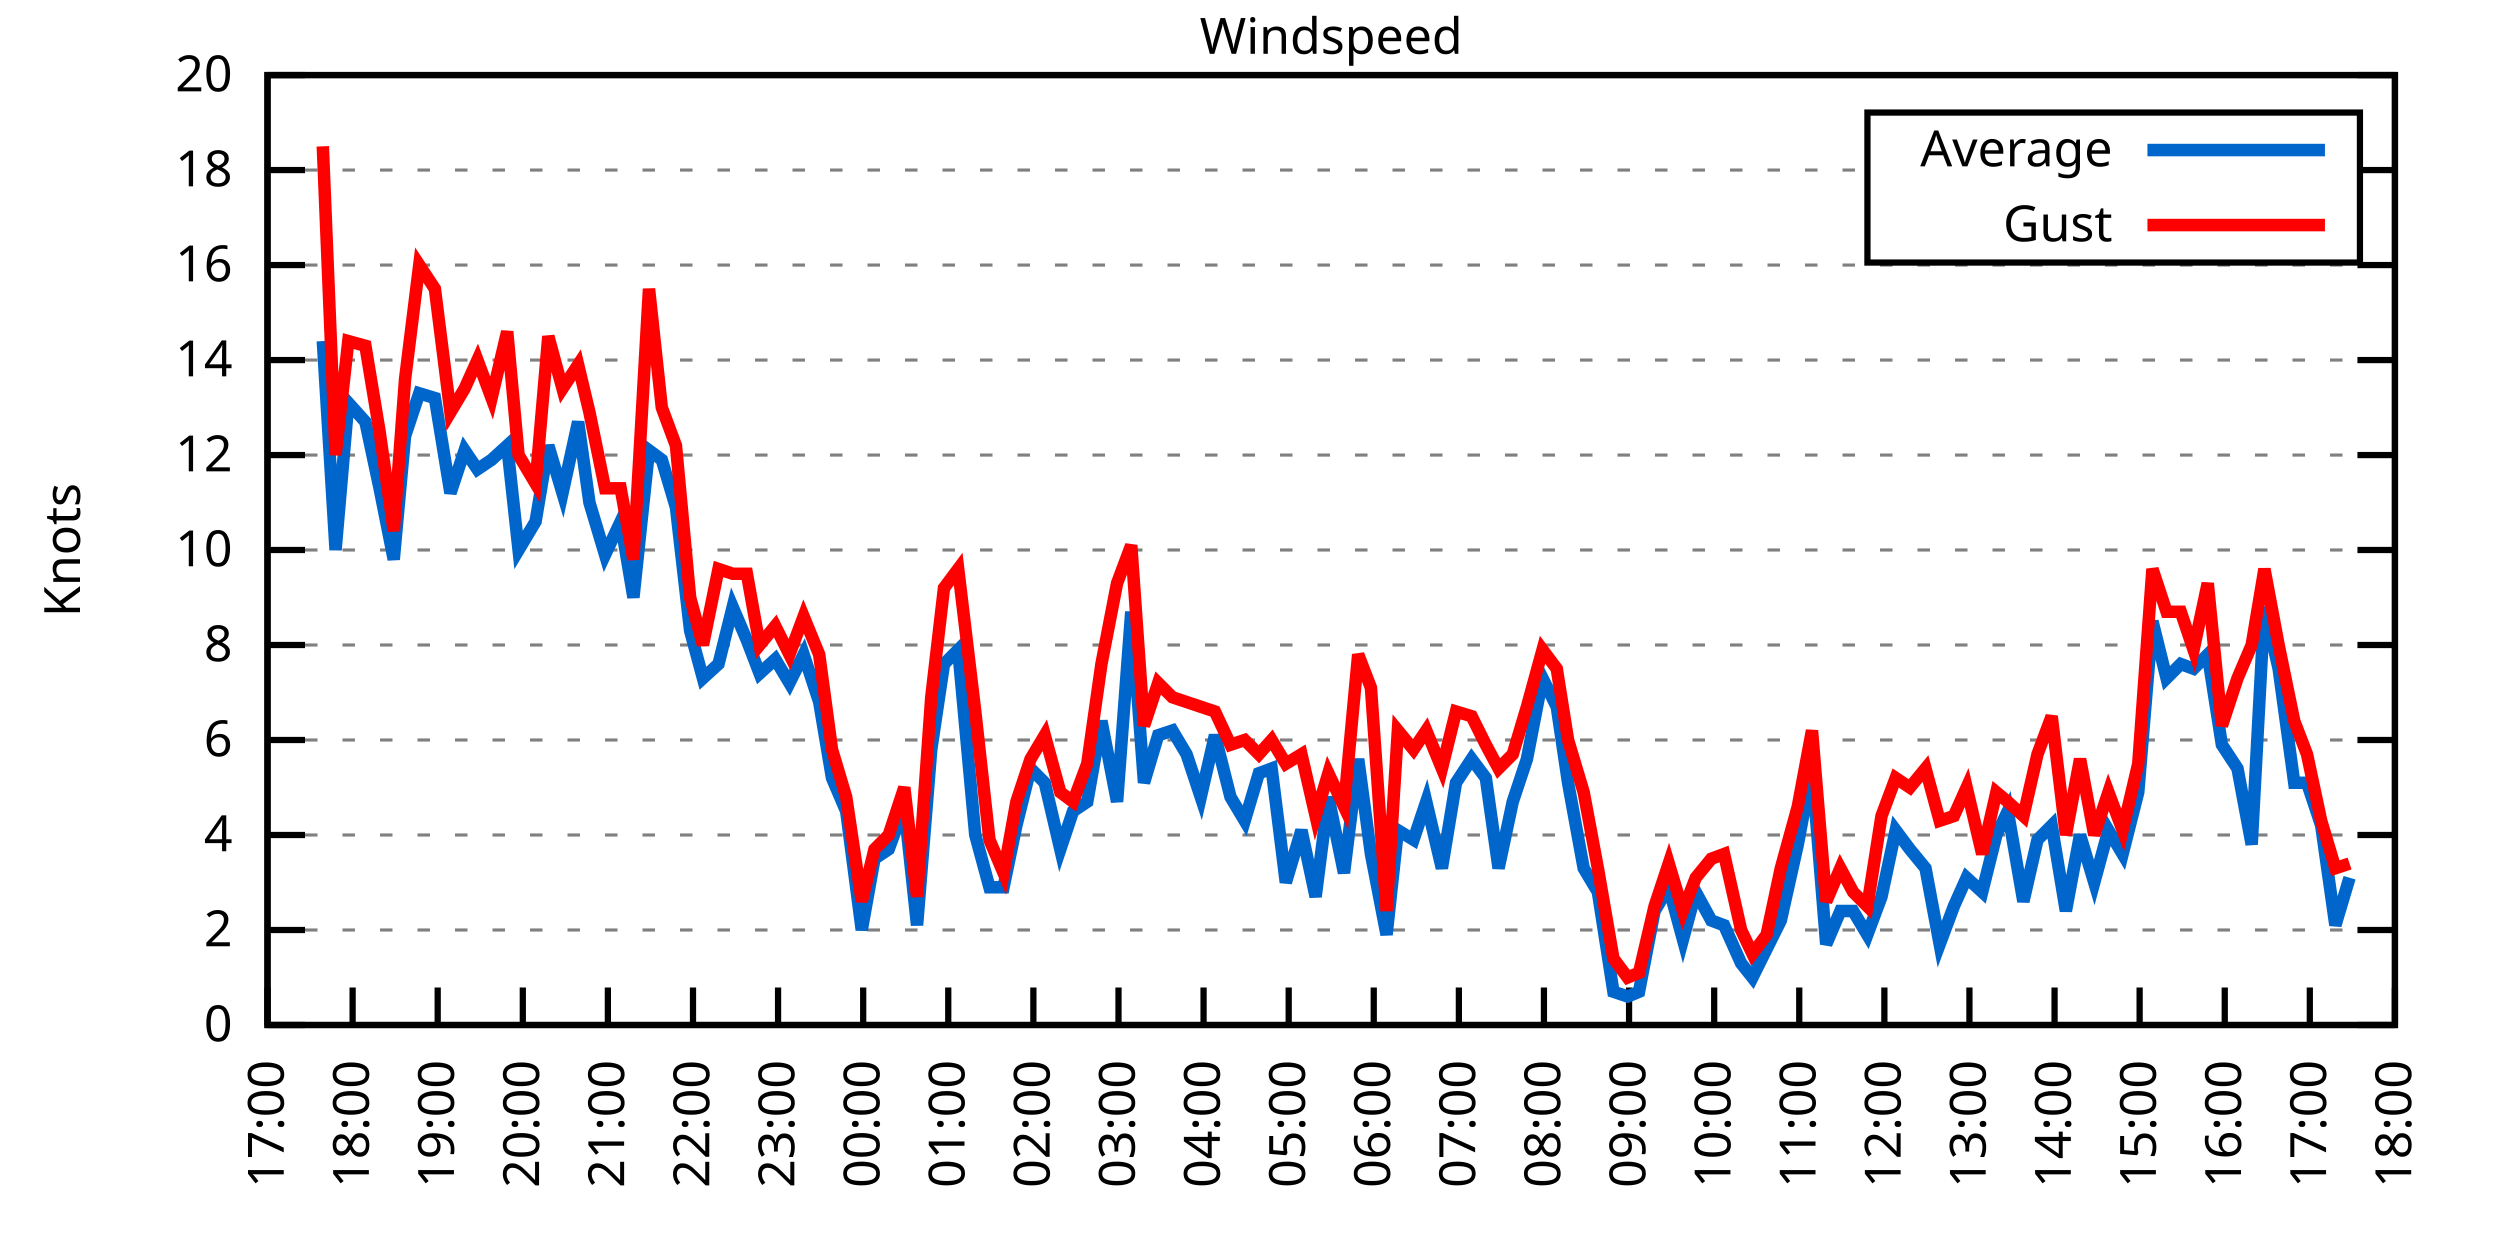
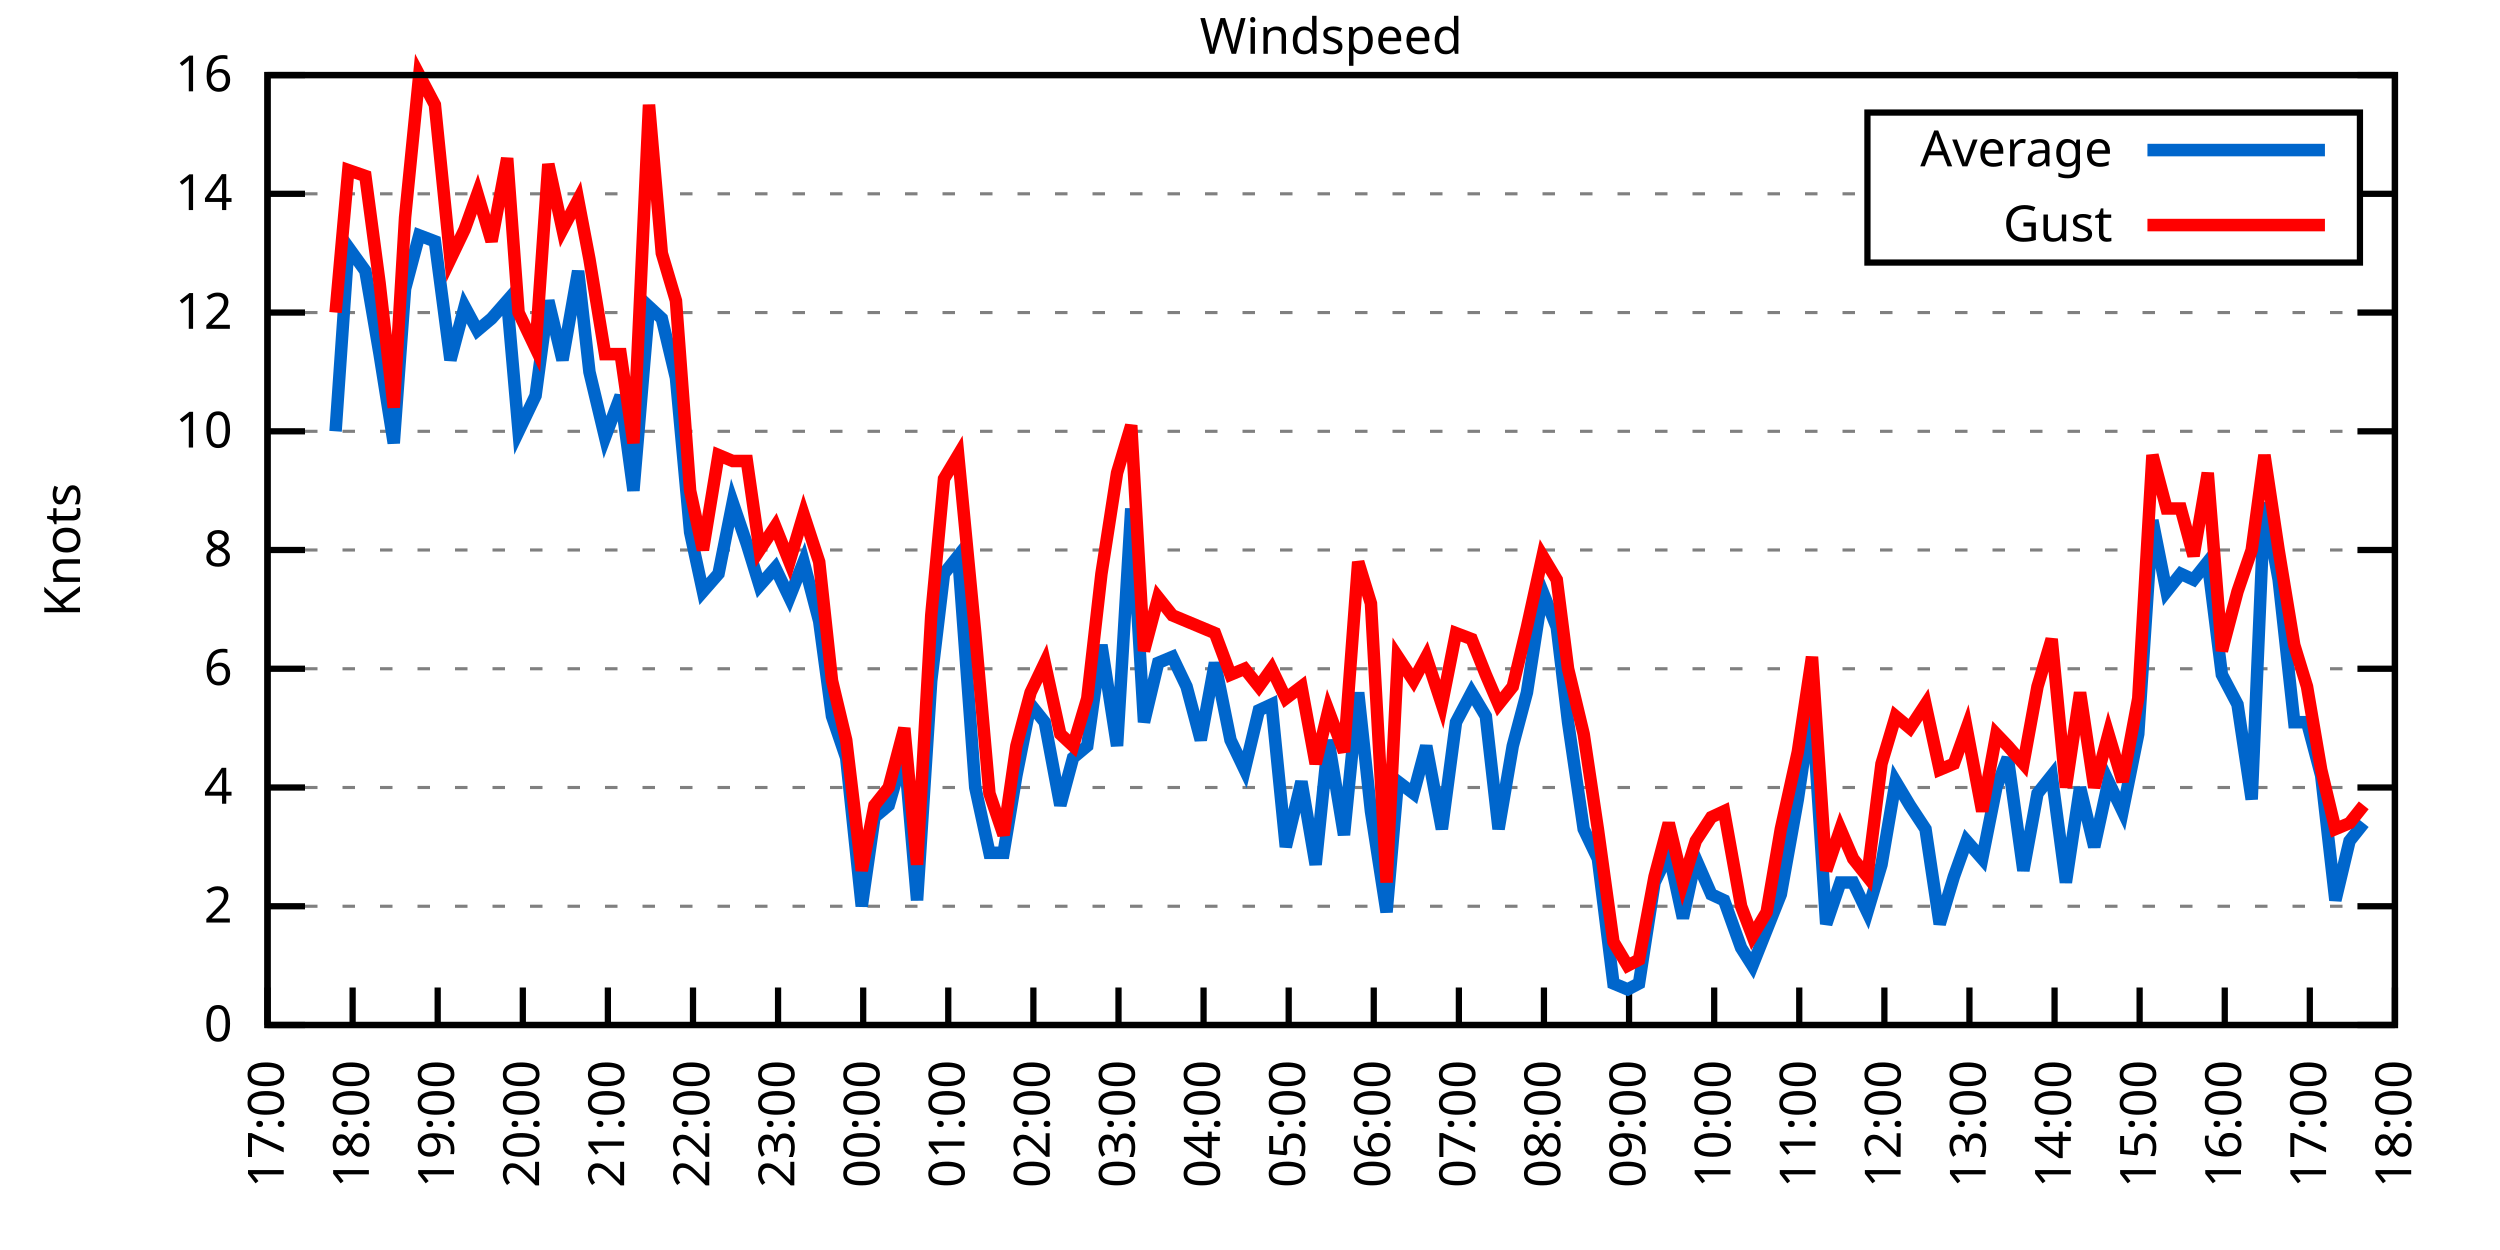
<svg xmlns="http://www.w3.org/2000/svg" xmlns:xlink="http://www.w3.org/1999/xlink" width="400" height="200" viewBox="0 0 400 200">
  <g id="gnuplot_canvas">
    <rect x="0" y="0" width="400" height="200" fill="none" />
    <defs>
      <circle id="gpDot" r="0.5" stroke-width="0.5" stroke="currentColor" />
      <path id="gpPt0" stroke-width="0.333" stroke="currentColor" d="M-1,0 h2 M0,-1 v2" />
      <path id="gpPt1" stroke-width="0.333" stroke="currentColor" d="M-1,-1 L1,1 M1,-1 L-1,1" />
      <path id="gpPt2" stroke-width="0.333" stroke="currentColor" d="M-1,0 L1,0 M0,-1 L0,1 M-1,-1 L1,1 M-1,1 L1,-1" />
      <rect id="gpPt3" stroke-width="0.333" stroke="currentColor" x="-1" y="-1" width="2" height="2" />
      <rect id="gpPt4" stroke-width="0.333" stroke="currentColor" fill="currentColor" x="-1" y="-1" width="2" height="2" />
      <circle id="gpPt5" stroke-width="0.333" stroke="currentColor" cx="0" cy="0" r="1" />
      <use xlink:href="#gpPt5" id="gpPt6" fill="currentColor" stroke="none" />
      <path id="gpPt7" stroke-width="0.333" stroke="currentColor" d="M0,-1.33 L-1.33,0.67 L1.33,0.67 z" />
      <use xlink:href="#gpPt7" id="gpPt8" fill="currentColor" stroke="none" />
      <use xlink:href="#gpPt7" id="gpPt9" stroke="currentColor" transform="rotate(180)" />
      <use xlink:href="#gpPt9" id="gpPt10" fill="currentColor" stroke="none" />
      <use xlink:href="#gpPt3" id="gpPt11" stroke="currentColor" transform="rotate(45)" />
      <use xlink:href="#gpPt11" id="gpPt12" fill="currentColor" stroke="none" />
      <path id="gpPt13" stroke-width="0.333" stroke="currentColor" d="M0,1.330 L1.265,0.411 L0.782,-1.067 L-0.782,-1.076 L-1.265,0.411 z" />
      <use xlink:href="#gpPt13" id="gpPt14" fill="currentColor" stroke="none" />
      <filter id="textbox" filterUnits="objectBoundingBox" x="0" y="0" height="1" width="1">
        <feFlood flood-color="white" flood-opacity="1" result="bgnd" />
        <feComposite in="SourceGraphic" in2="bgnd" operator="atop" />
      </filter>
      <filter id="greybox" filterUnits="objectBoundingBox" x="0" y="0" height="1" width="1">
        <feFlood flood-color="lightgrey" flood-opacity="1" result="grey" />
        <feComposite in="SourceGraphic" in2="grey" operator="atop" />
      </filter>
    </defs>
    <g fill="none" color="white" stroke="currentColor" stroke-width="1.00" stroke-linecap="butt" stroke-linejoin="miter">
</g>
    <g fill="none" color="black" stroke="currentColor" stroke-width="1.00" stroke-linecap="butt" stroke-linejoin="miter">
      <g stroke="none" shape-rendering="crispEdges">
        <polygon fill="rgb(255, 255, 255)" points="42.80,164.00 383.18,164.00 383.18,12.02 42.80,12.02 " />
      </g>
    </g>
    <g fill="none" color="black" stroke="currentColor" stroke-width="1.00" stroke-linecap="butt" stroke-linejoin="miter">
</g>
    <g fill="none" color="black" stroke="black" stroke-width="0.50" stroke-linecap="butt" stroke-linejoin="miter">
</g>
    <g fill="none" color="gray" stroke="currentColor" stroke-width="0.50" stroke-linecap="butt" stroke-linejoin="miter">
      <path stroke="gray" stroke-dasharray="2,4" class="gridline" d="M42.80,164.00 L383.19,164.00  " />
    </g>
    <g fill="none" color="gray" stroke="gray" stroke-width="1.00" stroke-linecap="butt" stroke-linejoin="miter">
</g>
    <g fill="none" color="black" stroke="currentColor" stroke-width="1.00" stroke-linecap="butt" stroke-linejoin="miter">
      <path stroke="black" d="M42.80,164.00 L48.80,164.00 M383.19,164.00 L377.19,164.00  " />
      <g transform="translate(37.20,166.60)" stroke="none" fill="black" font-family="Sans" font-size="8.00" text-anchor="end">
        <text>
          <tspan font-family="Sans"> 0</tspan>
        </text>
      </g>
    </g>
    <g fill="none" color="black" stroke="currentColor" stroke-width="1.00" stroke-linecap="butt" stroke-linejoin="miter">
</g>
    <g fill="none" color="black" stroke="black" stroke-width="0.50" stroke-linecap="butt" stroke-linejoin="miter">
</g>
    <g fill="none" color="gray" stroke="currentColor" stroke-width="0.50" stroke-linecap="butt" stroke-linejoin="miter">
-       <path stroke="gray" stroke-dasharray="2,4" class="gridline" d="M42.80,148.80 L383.19,148.80  " />
-     </g>
-     <g fill="none" color="gray" stroke="gray" stroke-width="1.00" stroke-linecap="butt" stroke-linejoin="miter">
- </g>
-     <g fill="none" color="black" stroke="currentColor" stroke-width="1.00" stroke-linecap="butt" stroke-linejoin="miter">
-       <path stroke="black" d="M42.80,148.80 L48.80,148.80 M383.19,148.80 L377.19,148.80  " />
-       <g transform="translate(37.20,151.40)" stroke="none" fill="black" font-family="Sans" font-size="8.00" text-anchor="end">
+       <path stroke="gray" stroke-dasharray="2,4" class="gridline" d="M42.80,145.00 L383.19,145.00  " />
+     </g>
+     <g fill="none" color="gray" stroke="gray" stroke-width="1.00" stroke-linecap="butt" stroke-linejoin="miter">
+ </g>
+     <g fill="none" color="black" stroke="currentColor" stroke-width="1.00" stroke-linecap="butt" stroke-linejoin="miter">
+       <path stroke="black" d="M42.80,145.00 L48.80,145.00 M383.19,145.00 L377.19,145.00  " />
+       <g transform="translate(37.20,147.60)" stroke="none" fill="black" font-family="Sans" font-size="8.00" text-anchor="end">
        <text>
          <tspan font-family="Sans"> 2</tspan>
        </text>
      </g>
    </g>
    <g fill="none" color="black" stroke="currentColor" stroke-width="1.00" stroke-linecap="butt" stroke-linejoin="miter">
</g>
    <g fill="none" color="black" stroke="black" stroke-width="0.50" stroke-linecap="butt" stroke-linejoin="miter">
</g>
    <g fill="none" color="gray" stroke="currentColor" stroke-width="0.50" stroke-linecap="butt" stroke-linejoin="miter">
-       <path stroke="gray" stroke-dasharray="2,4" class="gridline" d="M42.80,133.60 L383.19,133.60  " />
-     </g>
-     <g fill="none" color="gray" stroke="gray" stroke-width="1.00" stroke-linecap="butt" stroke-linejoin="miter">
- </g>
-     <g fill="none" color="black" stroke="currentColor" stroke-width="1.00" stroke-linecap="butt" stroke-linejoin="miter">
-       <path stroke="black" d="M42.80,133.60 L48.80,133.60 M383.19,133.60 L377.19,133.60  " />
-       <g transform="translate(37.20,136.20)" stroke="none" fill="black" font-family="Sans" font-size="8.00" text-anchor="end">
+       <path stroke="gray" stroke-dasharray="2,4" class="gridline" d="M42.80,126.00 L383.19,126.00  " />
+     </g>
+     <g fill="none" color="gray" stroke="gray" stroke-width="1.00" stroke-linecap="butt" stroke-linejoin="miter">
+ </g>
+     <g fill="none" color="black" stroke="currentColor" stroke-width="1.00" stroke-linecap="butt" stroke-linejoin="miter">
+       <path stroke="black" d="M42.80,126.00 L48.80,126.00 M383.19,126.00 L377.19,126.00  " />
+       <g transform="translate(37.20,128.60)" stroke="none" fill="black" font-family="Sans" font-size="8.00" text-anchor="end">
        <text>
          <tspan font-family="Sans"> 4</tspan>
        </text>
      </g>
    </g>
    <g fill="none" color="black" stroke="currentColor" stroke-width="1.00" stroke-linecap="butt" stroke-linejoin="miter">
</g>
    <g fill="none" color="black" stroke="black" stroke-width="0.50" stroke-linecap="butt" stroke-linejoin="miter">
</g>
    <g fill="none" color="gray" stroke="currentColor" stroke-width="0.50" stroke-linecap="butt" stroke-linejoin="miter">
-       <path stroke="gray" stroke-dasharray="2,4" class="gridline" d="M42.80,118.40 L383.19,118.40  " />
-     </g>
-     <g fill="none" color="gray" stroke="gray" stroke-width="1.00" stroke-linecap="butt" stroke-linejoin="miter">
- </g>
-     <g fill="none" color="black" stroke="currentColor" stroke-width="1.00" stroke-linecap="butt" stroke-linejoin="miter">
-       <path stroke="black" d="M42.80,118.40 L48.80,118.40 M383.19,118.40 L377.19,118.40  " />
-       <g transform="translate(37.20,121.00)" stroke="none" fill="black" font-family="Sans" font-size="8.00" text-anchor="end">
+       <path stroke="gray" stroke-dasharray="2,4" class="gridline" d="M42.80,107.00 L383.19,107.00  " />
+     </g>
+     <g fill="none" color="gray" stroke="gray" stroke-width="1.00" stroke-linecap="butt" stroke-linejoin="miter">
+ </g>
+     <g fill="none" color="black" stroke="currentColor" stroke-width="1.00" stroke-linecap="butt" stroke-linejoin="miter">
+       <path stroke="black" d="M42.80,107.00 L48.80,107.00 M383.19,107.00 L377.19,107.00  " />
+       <g transform="translate(37.20,109.60)" stroke="none" fill="black" font-family="Sans" font-size="8.00" text-anchor="end">
        <text>
          <tspan font-family="Sans"> 6</tspan>
-         </text>
-       </g>
-     </g>
-     <g fill="none" color="black" stroke="currentColor" stroke-width="1.00" stroke-linecap="butt" stroke-linejoin="miter">
- </g>
-     <g fill="none" color="black" stroke="black" stroke-width="0.50" stroke-linecap="butt" stroke-linejoin="miter">
- </g>
-     <g fill="none" color="gray" stroke="currentColor" stroke-width="0.50" stroke-linecap="butt" stroke-linejoin="miter">
-       <path stroke="gray" stroke-dasharray="2,4" class="gridline" d="M42.80,103.20 L383.19,103.20  " />
-     </g>
-     <g fill="none" color="gray" stroke="gray" stroke-width="1.00" stroke-linecap="butt" stroke-linejoin="miter">
- </g>
-     <g fill="none" color="black" stroke="currentColor" stroke-width="1.00" stroke-linecap="butt" stroke-linejoin="miter">
-       <path stroke="black" d="M42.80,103.20 L48.80,103.20 M383.19,103.20 L377.19,103.20  " />
-       <g transform="translate(37.20,105.80)" stroke="none" fill="black" font-family="Sans" font-size="8.00" text-anchor="end">
-         <text>
-           <tspan font-family="Sans"> 8</tspan>
        </text>
      </g>
    </g>
    <g fill="none" color="black" stroke="currentColor" stroke-width="1.00" stroke-linecap="butt" stroke-linejoin="miter">
</g>
    <g fill="none" color="black" stroke="black" stroke-width="0.50" stroke-linecap="butt" stroke-linejoin="miter">
</g>
    <g fill="none" color="gray" stroke="currentColor" stroke-width="0.50" stroke-linecap="butt" stroke-linejoin="miter">
      <path stroke="gray" stroke-dasharray="2,4" class="gridline" d="M42.80,88.00 L383.19,88.00  " />
    </g>
    <g fill="none" color="gray" stroke="gray" stroke-width="1.00" stroke-linecap="butt" stroke-linejoin="miter">
</g>
    <g fill="none" color="black" stroke="currentColor" stroke-width="1.00" stroke-linecap="butt" stroke-linejoin="miter">
      <path stroke="black" d="M42.80,88.00 L48.80,88.00 M383.19,88.00 L377.19,88.00  " />
      <g transform="translate(37.20,90.60)" stroke="none" fill="black" font-family="Sans" font-size="8.00" text-anchor="end">
        <text>
+           <tspan font-family="Sans"> 8</tspan>
+         </text>
+       </g>
+     </g>
+     <g fill="none" color="black" stroke="currentColor" stroke-width="1.00" stroke-linecap="butt" stroke-linejoin="miter">
+ </g>
+     <g fill="none" color="black" stroke="black" stroke-width="0.50" stroke-linecap="butt" stroke-linejoin="miter">
+ </g>
+     <g fill="none" color="gray" stroke="currentColor" stroke-width="0.50" stroke-linecap="butt" stroke-linejoin="miter">
+       <path stroke="gray" stroke-dasharray="2,4" class="gridline" d="M42.80,69.01 L383.19,69.01  " />
+     </g>
+     <g fill="none" color="gray" stroke="gray" stroke-width="1.00" stroke-linecap="butt" stroke-linejoin="miter">
+ </g>
+     <g fill="none" color="black" stroke="currentColor" stroke-width="1.00" stroke-linecap="butt" stroke-linejoin="miter">
+       <path stroke="black" d="M42.80,69.01 L48.80,69.01 M383.19,69.01 L377.19,69.01  " />
+       <g transform="translate(37.20,71.61)" stroke="none" fill="black" font-family="Sans" font-size="8.00" text-anchor="end">
+         <text>
          <tspan font-family="Sans"> 10</tspan>
        </text>
      </g>
    </g>
    <g fill="none" color="black" stroke="currentColor" stroke-width="1.00" stroke-linecap="butt" stroke-linejoin="miter">
</g>
    <g fill="none" color="black" stroke="black" stroke-width="0.50" stroke-linecap="butt" stroke-linejoin="miter">
</g>
    <g fill="none" color="gray" stroke="currentColor" stroke-width="0.50" stroke-linecap="butt" stroke-linejoin="miter">
-       <path stroke="gray" stroke-dasharray="2,4" class="gridline" d="M42.80,72.81 L383.19,72.81  " />
-     </g>
-     <g fill="none" color="gray" stroke="gray" stroke-width="1.00" stroke-linecap="butt" stroke-linejoin="miter">
- </g>
-     <g fill="none" color="black" stroke="currentColor" stroke-width="1.00" stroke-linecap="butt" stroke-linejoin="miter">
-       <path stroke="black" d="M42.80,72.81 L48.80,72.81 M383.19,72.81 L377.19,72.81  " />
-       <g transform="translate(37.20,75.41)" stroke="none" fill="black" font-family="Sans" font-size="8.00" text-anchor="end">
+       <path stroke="gray" stroke-dasharray="2,4" class="gridline" d="M42.80,50.01 L383.19,50.01  " />
+     </g>
+     <g fill="none" color="gray" stroke="gray" stroke-width="1.00" stroke-linecap="butt" stroke-linejoin="miter">
+ </g>
+     <g fill="none" color="black" stroke="currentColor" stroke-width="1.00" stroke-linecap="butt" stroke-linejoin="miter">
+       <path stroke="black" d="M42.80,50.01 L48.80,50.01 M383.19,50.01 L377.19,50.01  " />
+       <g transform="translate(37.20,52.61)" stroke="none" fill="black" font-family="Sans" font-size="8.00" text-anchor="end">
        <text>
          <tspan font-family="Sans"> 12</tspan>
        </text>
      </g>
    </g>
    <g fill="none" color="black" stroke="currentColor" stroke-width="1.00" stroke-linecap="butt" stroke-linejoin="miter">
</g>
    <g fill="none" color="black" stroke="black" stroke-width="0.50" stroke-linecap="butt" stroke-linejoin="miter">
</g>
    <g fill="none" color="gray" stroke="currentColor" stroke-width="0.50" stroke-linecap="butt" stroke-linejoin="miter">
-       <path stroke="gray" stroke-dasharray="2,4" class="gridline" d="M42.80,57.61 L383.19,57.61  " />
-     </g>
-     <g fill="none" color="gray" stroke="gray" stroke-width="1.00" stroke-linecap="butt" stroke-linejoin="miter">
- </g>
-     <g fill="none" color="black" stroke="currentColor" stroke-width="1.00" stroke-linecap="butt" stroke-linejoin="miter">
-       <path stroke="black" d="M42.80,57.61 L48.80,57.61 M383.19,57.61 L377.19,57.61  " />
-       <g transform="translate(37.20,60.21)" stroke="none" fill="black" font-family="Sans" font-size="8.00" text-anchor="end">
+       <path stroke="gray" stroke-dasharray="2,4" class="gridline" d="M42.80,31.01 L298.79,31.01 M377.59,31.01 L383.19,31.01  " />
+     </g>
+     <g fill="none" color="gray" stroke="gray" stroke-width="1.00" stroke-linecap="butt" stroke-linejoin="miter">
+ </g>
+     <g fill="none" color="black" stroke="currentColor" stroke-width="1.00" stroke-linecap="butt" stroke-linejoin="miter">
+       <path stroke="black" d="M42.80,31.01 L48.80,31.01 M383.19,31.01 L377.19,31.01  " />
+       <g transform="translate(37.20,33.61)" stroke="none" fill="black" font-family="Sans" font-size="8.00" text-anchor="end">
        <text>
          <tspan font-family="Sans"> 14</tspan>
-         </text>
-       </g>
-     </g>
-     <g fill="none" color="black" stroke="currentColor" stroke-width="1.00" stroke-linecap="butt" stroke-linejoin="miter">
- </g>
-     <g fill="none" color="black" stroke="black" stroke-width="0.50" stroke-linecap="butt" stroke-linejoin="miter">
- </g>
-     <g fill="none" color="gray" stroke="currentColor" stroke-width="0.50" stroke-linecap="butt" stroke-linejoin="miter">
-       <path stroke="gray" stroke-dasharray="2,4" class="gridline" d="M42.80,42.41 L383.19,42.41  " />
-     </g>
-     <g fill="none" color="gray" stroke="gray" stroke-width="1.00" stroke-linecap="butt" stroke-linejoin="miter">
- </g>
-     <g fill="none" color="black" stroke="currentColor" stroke-width="1.00" stroke-linecap="butt" stroke-linejoin="miter">
-       <path stroke="black" d="M42.80,42.41 L48.80,42.41 M383.19,42.41 L377.19,42.41  " />
-       <g transform="translate(37.20,45.01)" stroke="none" fill="black" font-family="Sans" font-size="8.00" text-anchor="end">
-         <text>
-           <tspan font-family="Sans"> 16</tspan>
-         </text>
-       </g>
-     </g>
-     <g fill="none" color="black" stroke="currentColor" stroke-width="1.00" stroke-linecap="butt" stroke-linejoin="miter">
- </g>
-     <g fill="none" color="black" stroke="black" stroke-width="0.50" stroke-linecap="butt" stroke-linejoin="miter">
- </g>
-     <g fill="none" color="gray" stroke="currentColor" stroke-width="0.50" stroke-linecap="butt" stroke-linejoin="miter">
-       <path stroke="gray" stroke-dasharray="2,4" class="gridline" d="M42.80,27.21 L298.79,27.21 M377.59,27.21 L383.19,27.21  " />
-     </g>
-     <g fill="none" color="gray" stroke="gray" stroke-width="1.00" stroke-linecap="butt" stroke-linejoin="miter">
- </g>
-     <g fill="none" color="black" stroke="currentColor" stroke-width="1.00" stroke-linecap="butt" stroke-linejoin="miter">
-       <path stroke="black" d="M42.80,27.21 L48.80,27.21 M383.19,27.21 L377.19,27.21  " />
-       <g transform="translate(37.20,29.81)" stroke="none" fill="black" font-family="Sans" font-size="8.00" text-anchor="end">
-         <text>
-           <tspan font-family="Sans"> 18</tspan>
        </text>
      </g>
    </g>
    <g fill="none" color="black" stroke="currentColor" stroke-width="1.00" stroke-linecap="butt" stroke-linejoin="miter">
</g>
    <g fill="none" color="black" stroke="black" stroke-width="0.50" stroke-linecap="butt" stroke-linejoin="miter">
</g>
    <g fill="none" color="gray" stroke="currentColor" stroke-width="0.50" stroke-linecap="butt" stroke-linejoin="miter">
      <path stroke="gray" stroke-dasharray="2,4" class="gridline" d="M42.80,12.01 L383.19,12.01  " />
    </g>
    <g fill="none" color="gray" stroke="gray" stroke-width="1.00" stroke-linecap="butt" stroke-linejoin="miter">
</g>
    <g fill="none" color="black" stroke="currentColor" stroke-width="1.00" stroke-linecap="butt" stroke-linejoin="miter">
      <path stroke="black" d="M42.80,12.01 L48.80,12.01 M383.19,12.01 L377.19,12.01  " />
      <g transform="translate(37.20,14.61)" stroke="none" fill="black" font-family="Sans" font-size="8.00" text-anchor="end">
        <text>
-           <tspan font-family="Sans"> 20</tspan>
+           <tspan font-family="Sans"> 16</tspan>
        </text>
      </g>
    </g>
    <g fill="none" color="black" stroke="currentColor" stroke-width="1.00" stroke-linecap="butt" stroke-linejoin="miter">
      <path stroke="black" d="M42.80,164.00 L42.80,158.00  " />
      <g transform="translate(45.40,169.60) rotate(270.00)" stroke="none" fill="black" font-family="Sans" font-size="8.00" text-anchor="end">
        <text>
          <tspan font-family="Sans">17:00</tspan>
        </text>
      </g>
    </g>
    <g fill="none" color="black" stroke="currentColor" stroke-width="1.00" stroke-linecap="butt" stroke-linejoin="miter">
      <path stroke="black" d="M56.42,164.00 L56.42,158.00  " />
      <g transform="translate(59.02,169.60) rotate(270.00)" stroke="none" fill="black" font-family="Sans" font-size="8.00" text-anchor="end">
        <text>
          <tspan font-family="Sans">18:00</tspan>
        </text>
      </g>
    </g>
    <g fill="none" color="black" stroke="currentColor" stroke-width="1.00" stroke-linecap="butt" stroke-linejoin="miter">
      <path stroke="black" d="M70.03,164.00 L70.03,158.00  " />
      <g transform="translate(72.63,169.60) rotate(270.00)" stroke="none" fill="black" font-family="Sans" font-size="8.00" text-anchor="end">
        <text>
          <tspan font-family="Sans">19:00</tspan>
        </text>
      </g>
    </g>
    <g fill="none" color="black" stroke="currentColor" stroke-width="1.00" stroke-linecap="butt" stroke-linejoin="miter">
      <path stroke="black" d="M83.65,164.00 L83.65,158.00  " />
      <g transform="translate(86.25,169.60) rotate(270.00)" stroke="none" fill="black" font-family="Sans" font-size="8.00" text-anchor="end">
        <text>
          <tspan font-family="Sans">20:00</tspan>
        </text>
      </g>
    </g>
    <g fill="none" color="black" stroke="currentColor" stroke-width="1.00" stroke-linecap="butt" stroke-linejoin="miter">
      <path stroke="black" d="M97.26,164.00 L97.26,158.00  " />
      <g transform="translate(99.86,169.60) rotate(270.00)" stroke="none" fill="black" font-family="Sans" font-size="8.00" text-anchor="end">
        <text>
          <tspan font-family="Sans">21:00</tspan>
        </text>
      </g>
    </g>
    <g fill="none" color="black" stroke="currentColor" stroke-width="1.00" stroke-linecap="butt" stroke-linejoin="miter">
      <path stroke="black" d="M110.88,164.00 L110.88,158.00  " />
      <g transform="translate(113.48,169.60) rotate(270.00)" stroke="none" fill="black" font-family="Sans" font-size="8.00" text-anchor="end">
        <text>
          <tspan font-family="Sans">22:00</tspan>
        </text>
      </g>
    </g>
    <g fill="none" color="black" stroke="currentColor" stroke-width="1.00" stroke-linecap="butt" stroke-linejoin="miter">
      <path stroke="black" d="M124.49,164.00 L124.49,158.00  " />
      <g transform="translate(127.09,169.60) rotate(270.00)" stroke="none" fill="black" font-family="Sans" font-size="8.00" text-anchor="end">
        <text>
          <tspan font-family="Sans">23:00</tspan>
        </text>
      </g>
    </g>
    <g fill="none" color="black" stroke="currentColor" stroke-width="1.00" stroke-linecap="butt" stroke-linejoin="miter">
      <path stroke="black" d="M138.11,164.00 L138.11,158.00  " />
      <g transform="translate(140.71,169.60) rotate(270.00)" stroke="none" fill="black" font-family="Sans" font-size="8.00" text-anchor="end">
        <text>
          <tspan font-family="Sans">00:00</tspan>
        </text>
      </g>
    </g>
    <g fill="none" color="black" stroke="currentColor" stroke-width="1.00" stroke-linecap="butt" stroke-linejoin="miter">
      <path stroke="black" d="M151.72,164.00 L151.72,158.00  " />
      <g transform="translate(154.32,169.60) rotate(270.00)" stroke="none" fill="black" font-family="Sans" font-size="8.00" text-anchor="end">
        <text>
          <tspan font-family="Sans">01:00</tspan>
        </text>
      </g>
    </g>
    <g fill="none" color="black" stroke="currentColor" stroke-width="1.00" stroke-linecap="butt" stroke-linejoin="miter">
      <path stroke="black" d="M165.34,164.00 L165.34,158.00  " />
      <g transform="translate(167.94,169.60) rotate(270.00)" stroke="none" fill="black" font-family="Sans" font-size="8.00" text-anchor="end">
        <text>
          <tspan font-family="Sans">02:00</tspan>
        </text>
      </g>
    </g>
    <g fill="none" color="black" stroke="currentColor" stroke-width="1.00" stroke-linecap="butt" stroke-linejoin="miter">
      <path stroke="black" d="M178.96,164.00 L178.96,158.00  " />
      <g transform="translate(181.56,169.60) rotate(270.00)" stroke="none" fill="black" font-family="Sans" font-size="8.00" text-anchor="end">
        <text>
          <tspan font-family="Sans">03:00</tspan>
        </text>
      </g>
    </g>
    <g fill="none" color="black" stroke="currentColor" stroke-width="1.00" stroke-linecap="butt" stroke-linejoin="miter">
      <path stroke="black" d="M192.57,164.00 L192.57,158.00  " />
      <g transform="translate(195.17,169.60) rotate(270.00)" stroke="none" fill="black" font-family="Sans" font-size="8.00" text-anchor="end">
        <text>
          <tspan font-family="Sans">04:00</tspan>
        </text>
      </g>
    </g>
    <g fill="none" color="black" stroke="currentColor" stroke-width="1.00" stroke-linecap="butt" stroke-linejoin="miter">
      <path stroke="black" d="M206.19,164.00 L206.19,158.00  " />
      <g transform="translate(208.79,169.60) rotate(270.00)" stroke="none" fill="black" font-family="Sans" font-size="8.00" text-anchor="end">
        <text>
          <tspan font-family="Sans">05:00</tspan>
        </text>
      </g>
    </g>
    <g fill="none" color="black" stroke="currentColor" stroke-width="1.00" stroke-linecap="butt" stroke-linejoin="miter">
      <path stroke="black" d="M219.80,164.00 L219.80,158.00  " />
      <g transform="translate(222.40,169.60) rotate(270.00)" stroke="none" fill="black" font-family="Sans" font-size="8.00" text-anchor="end">
        <text>
          <tspan font-family="Sans">06:00</tspan>
        </text>
      </g>
    </g>
    <g fill="none" color="black" stroke="currentColor" stroke-width="1.00" stroke-linecap="butt" stroke-linejoin="miter">
      <path stroke="black" d="M233.42,164.00 L233.42,158.00  " />
      <g transform="translate(236.02,169.60) rotate(270.00)" stroke="none" fill="black" font-family="Sans" font-size="8.00" text-anchor="end">
        <text>
          <tspan font-family="Sans">07:00</tspan>
        </text>
      </g>
    </g>
    <g fill="none" color="black" stroke="currentColor" stroke-width="1.00" stroke-linecap="butt" stroke-linejoin="miter">
      <path stroke="black" d="M247.03,164.00 L247.03,158.00  " />
      <g transform="translate(249.63,169.60) rotate(270.00)" stroke="none" fill="black" font-family="Sans" font-size="8.00" text-anchor="end">
        <text>
          <tspan font-family="Sans">08:00</tspan>
        </text>
      </g>
    </g>
    <g fill="none" color="black" stroke="currentColor" stroke-width="1.00" stroke-linecap="butt" stroke-linejoin="miter">
      <path stroke="black" d="M260.65,164.00 L260.65,158.00  " />
      <g transform="translate(263.25,169.60) rotate(270.00)" stroke="none" fill="black" font-family="Sans" font-size="8.00" text-anchor="end">
        <text>
          <tspan font-family="Sans">09:00</tspan>
        </text>
      </g>
    </g>
    <g fill="none" color="black" stroke="currentColor" stroke-width="1.00" stroke-linecap="butt" stroke-linejoin="miter">
      <path stroke="black" d="M274.27,164.00 L274.27,158.00  " />
      <g transform="translate(276.87,169.60) rotate(270.00)" stroke="none" fill="black" font-family="Sans" font-size="8.00" text-anchor="end">
        <text>
          <tspan font-family="Sans">10:00</tspan>
        </text>
      </g>
    </g>
    <g fill="none" color="black" stroke="currentColor" stroke-width="1.00" stroke-linecap="butt" stroke-linejoin="miter">
      <path stroke="black" d="M287.88,164.00 L287.88,158.00  " />
      <g transform="translate(290.48,169.60) rotate(270.00)" stroke="none" fill="black" font-family="Sans" font-size="8.00" text-anchor="end">
        <text>
          <tspan font-family="Sans">11:00</tspan>
        </text>
      </g>
    </g>
    <g fill="none" color="black" stroke="currentColor" stroke-width="1.00" stroke-linecap="butt" stroke-linejoin="miter">
      <path stroke="black" d="M301.50,164.00 L301.50,158.00  " />
      <g transform="translate(304.10,169.60) rotate(270.00)" stroke="none" fill="black" font-family="Sans" font-size="8.00" text-anchor="end">
        <text>
          <tspan font-family="Sans">12:00</tspan>
        </text>
      </g>
    </g>
    <g fill="none" color="black" stroke="currentColor" stroke-width="1.00" stroke-linecap="butt" stroke-linejoin="miter">
      <path stroke="black" d="M315.11,164.00 L315.11,158.00  " />
      <g transform="translate(317.71,169.60) rotate(270.00)" stroke="none" fill="black" font-family="Sans" font-size="8.00" text-anchor="end">
        <text>
          <tspan font-family="Sans">13:00</tspan>
        </text>
      </g>
    </g>
    <g fill="none" color="black" stroke="currentColor" stroke-width="1.00" stroke-linecap="butt" stroke-linejoin="miter">
      <path stroke="black" d="M328.73,164.00 L328.73,158.00  " />
      <g transform="translate(331.33,169.60) rotate(270.00)" stroke="none" fill="black" font-family="Sans" font-size="8.00" text-anchor="end">
        <text>
          <tspan font-family="Sans">14:00</tspan>
        </text>
      </g>
    </g>
    <g fill="none" color="black" stroke="currentColor" stroke-width="1.00" stroke-linecap="butt" stroke-linejoin="miter">
      <path stroke="black" d="M342.34,164.00 L342.34,158.00  " />
      <g transform="translate(344.94,169.60) rotate(270.00)" stroke="none" fill="black" font-family="Sans" font-size="8.00" text-anchor="end">
        <text>
          <tspan font-family="Sans">15:00</tspan>
        </text>
      </g>
    </g>
    <g fill="none" color="black" stroke="currentColor" stroke-width="1.00" stroke-linecap="butt" stroke-linejoin="miter">
      <path stroke="black" d="M355.96,164.00 L355.96,158.00  " />
      <g transform="translate(358.56,169.60) rotate(270.00)" stroke="none" fill="black" font-family="Sans" font-size="8.00" text-anchor="end">
        <text>
          <tspan font-family="Sans">16:00</tspan>
        </text>
      </g>
    </g>
    <g fill="none" color="black" stroke="currentColor" stroke-width="1.00" stroke-linecap="butt" stroke-linejoin="miter">
      <path stroke="black" d="M369.57,164.00 L369.57,158.00  " />
      <g transform="translate(372.17,169.60) rotate(270.00)" stroke="none" fill="black" font-family="Sans" font-size="8.00" text-anchor="end">
        <text>
          <tspan font-family="Sans">17:00</tspan>
        </text>
      </g>
    </g>
    <g fill="none" color="black" stroke="currentColor" stroke-width="1.00" stroke-linecap="butt" stroke-linejoin="miter">
      <path stroke="black" d="M383.19,164.00 L383.19,158.00  " />
      <g transform="translate(385.79,169.60) rotate(270.00)" stroke="none" fill="black" font-family="Sans" font-size="8.00" text-anchor="end">
        <text>
          <tspan font-family="Sans">18:00</tspan>
        </text>
      </g>
    </g>
    <g fill="none" color="black" stroke="currentColor" stroke-width="1.00" stroke-linecap="butt" stroke-linejoin="miter">
</g>
    <g fill="none" color="black" stroke="currentColor" stroke-width="1.00" stroke-linecap="butt" stroke-linejoin="miter">
      <path stroke="black" d="M42.80,12.01 L42.80,164.00 L383.19,164.00 L383.19,12.01 L42.80,12.01 Z  " />
    </g>
    <g fill="none" color="black" stroke="currentColor" stroke-width="1.00" stroke-linecap="butt" stroke-linejoin="miter">
</g>
    <g fill="none" color="black" stroke="currentColor" stroke-width="1.00" stroke-linecap="butt" stroke-linejoin="miter">
      <path stroke="black" d="M298.79,42.01 L298.79,18.01 L377.59,18.01 L377.59,42.01 L298.79,42.01 Z  " />
    </g>
    <g id="Windspeed_plot_1">
      <g fill="none" color="white" stroke="black" stroke-width="2.00" stroke-linecap="butt" stroke-linejoin="miter">
</g>
      <g fill="none" color="black" stroke="currentColor" stroke-width="2.00" stroke-linecap="butt" stroke-linejoin="miter">
        <g transform="translate(337.99,26.61)" stroke="none" fill="black" font-family="Sans" font-size="8.00" text-anchor="end">
          <text>
            <tspan font-family="Sans">Average</tspan>
          </text>
        </g>
      </g>
      <g fill="none" color="black" stroke="currentColor" stroke-width="2.00" stroke-linecap="butt" stroke-linejoin="miter">
-         <path stroke="rgb(  0, 102, 204)" d="M343.59,24.01 L371.99,24.01 M51.65,54.57 L53.69,88.00 L55.73,64.45 L58.46,67.49 L60.73,78.13 L63.00,89.52   L64.81,69.77 L67.08,62.93 L69.58,63.69 L72.07,78.89 L74.34,72.05 L76.39,75.09 L78.65,73.57 L81.15,71.29   L82.97,88.00 L85.69,83.45 L87.73,71.29 L90.00,78.89 L92.50,67.49 L94.31,80.41 L96.81,88.76 L99.30,83.45   L101.35,95.60 L103.84,72.05 L105.89,73.57 L108.15,81.17 L110.42,100.92 L112.47,108.52 L114.96,106.24 L117.23,97.12   L119.50,102.44 L121.54,107.76 L124.04,105.48 L126.31,109.28 L128.58,104.72 L131.07,112.32 L133.12,124.48 L135.39,129.80   L137.88,148.80 L139.92,137.40 L142.19,135.88 L144.69,129.04 L146.73,148.04 L149.00,119.92 L151.04,106.24 L153.31,103.96   L156.04,133.60 L158.31,141.96 L160.57,141.96 L162.62,132.08 L164.89,122.96 L167.16,125.24 L169.65,135.88 L171.69,129.80   L173.96,128.28 L176.23,115.36 L178.73,128.28 L181.00,97.88 L183.04,125.24 L185.31,117.64 L187.58,116.88 L189.85,120.68   L192.12,127.52 L194.39,117.64 L196.88,127.52 L199.15,131.32 L201.42,123.72 L203.46,122.96 L205.73,141.20 L208.23,132.84   L210.50,143.48 L212.54,127.52 L215.04,139.68 L217.31,121.44 L219.35,136.64 L221.85,149.56 L223.66,132.84 L226.16,134.36   L228.20,128.28 L230.70,138.92 L232.96,125.24 L235.46,121.44 L237.73,124.48 L239.77,138.92 L242.04,128.28 L244.31,121.44   L246.81,108.52 L249.08,113.08 L250.89,125.24 L253.39,138.92 L255.66,142.72 L258.15,158.68 L260.42,159.44 L262.24,158.68   L264.73,145.76 L267.00,141.96 L269.27,150.32 L271.32,142.72 L273.81,147.28 L275.85,148.04 L278.58,154.12 L280.39,156.40   L282.66,151.84 L284.93,147.28 L287.65,135.12 L289.92,122.96 L292.19,151.08 L294.46,145.76 L296.50,145.76 L298.77,149.56   L301.04,143.48 L303.31,132.84 L305.58,135.88 L308.08,138.92 L310.35,151.08 L312.62,145.00 L314.66,140.44 L317.15,142.72   L319.42,133.60 L321.24,129.80 L323.74,144.24 L326.00,134.36 L328.27,132.08 L330.54,145.76 L332.81,133.60 L335.08,141.20   L337.35,132.84 L339.62,136.64 L342.12,126.76 L344.39,99.40 L346.65,108.52 L348.92,106.24 L350.97,107.00 L353.24,104.72   L355.50,119.16 L358.00,122.96 L360.27,135.12 L362.31,97.12 L364.58,107.00 L367.08,125.24 L369.12,125.24 L371.39,132.08   L373.66,148.04 L375.93,140.44  " />
+         <path stroke="rgb(  0, 102, 204)" d="M343.59,24.01 L371.99,24.01 M53.69,69.01 L55.73,39.56 L58.46,43.36 L60.73,56.66 L63.00,70.91 L64.81,46.21   L67.08,37.66 L69.58,38.61 L72.07,57.61 L74.34,49.06 L76.39,52.86 L78.65,50.96 L81.15,48.11 L82.97,69.01   L85.69,63.31 L87.73,48.11 L90.00,57.61 L92.50,43.36 L94.31,59.51 L96.81,69.96 L99.30,63.31 L101.35,78.51   L103.84,49.06 L105.89,50.96 L108.15,60.46 L110.42,85.16 L112.47,94.65 L114.96,91.80 L117.23,80.41 L119.50,87.06   L121.54,93.70 L124.04,90.85 L126.31,95.60 L128.58,89.90 L131.07,99.40 L133.12,114.60 L135.39,121.25 L137.88,145.00   L139.92,130.75 L142.19,128.85 L144.69,120.30 L146.73,144.05 L149.00,108.90 L151.04,91.80 L153.31,88.95 L156.04,126.00   L158.31,136.45 L160.57,136.45 L162.62,124.10 L164.89,112.70 L167.16,115.55 L169.65,128.85 L171.69,121.25 L173.96,119.35   L176.23,103.20 L178.73,119.35 L181.00,81.36 L183.04,115.55 L185.31,106.05 L187.58,105.10 L189.85,109.85 L192.12,118.40   L194.39,106.05 L196.88,118.40 L199.15,123.15 L201.42,113.65 L203.46,112.70 L205.73,135.50 L208.23,125.05 L210.50,138.35   L212.54,118.40 L215.04,133.60 L217.31,110.80 L219.35,129.80 L221.85,145.95 L223.66,125.05 L226.16,126.95 L228.20,119.35   L230.70,132.65 L232.96,115.55 L235.46,110.80 L237.73,114.60 L239.77,132.65 L242.04,119.35 L244.31,110.80 L246.81,94.65   L249.08,100.35 L250.89,115.55 L253.39,132.65 L255.66,137.40 L258.15,157.35 L260.42,158.30 L262.24,157.35 L264.73,141.20   L267.00,136.45 L269.27,146.90 L271.32,137.40 L273.81,143.10 L275.85,144.05 L278.58,151.65 L280.39,154.50 L282.66,148.80   L284.93,143.10 L287.65,127.90 L289.92,112.70 L292.19,147.85 L294.46,141.20 L296.50,141.20 L298.77,145.95 L301.04,138.35   L303.31,125.05 L305.58,128.85 L308.08,132.65 L310.35,147.85 L312.62,140.25 L314.66,134.55 L317.15,137.40 L319.42,126.00   L321.24,121.25 L323.74,139.30 L326.00,126.95 L328.27,124.10 L330.54,141.20 L332.81,126.00 L335.08,135.50 L337.35,125.05   L339.62,129.80 L342.12,117.45 L344.39,83.26 L346.65,94.65 L348.92,91.80 L350.97,92.75 L353.24,89.90 L355.50,107.95   L358.00,112.70 L360.27,127.90 L362.31,80.41 L364.58,92.75 L367.08,115.55 L369.12,115.55 L371.39,124.10 L373.66,144.05   L375.93,134.55 L378.20,131.70  " />
      </g>
    </g>
    <g id="Windspeed_plot_2">
      <g fill="none" color="black" stroke="currentColor" stroke-width="2.00" stroke-linecap="butt" stroke-linejoin="miter">
        <g transform="translate(337.99,38.61)" stroke="none" fill="black" font-family="Sans" font-size="8.00" text-anchor="end">
          <text>
            <tspan font-family="Sans">Gust</tspan>
          </text>
        </g>
      </g>
      <g fill="none" color="black" stroke="currentColor" stroke-width="2.00" stroke-linecap="butt" stroke-linejoin="miter">
-         <path stroke="rgb(255,   0,   0)" d="M343.59,36.01 L371.99,36.01 M51.65,23.41 L53.69,72.81 L55.73,54.57 L58.46,55.33 L60.73,69.01 L63.00,84.97   L64.81,60.65 L67.08,42.41 L69.58,46.21 L72.07,65.97 L74.34,62.17 L76.39,57.61 L78.65,63.69 L81.15,53.05   L82.97,72.81 L85.69,77.37 L87.73,53.81 L90.00,62.17 L92.50,58.37 L94.31,65.97 L96.81,78.13 L99.30,78.13   L101.35,89.52 L103.84,46.21 L105.89,65.21 L108.15,71.29 L110.42,95.60 L112.47,103.20 L114.96,91.04 L117.23,91.80   L119.50,91.80 L121.54,103.20 L124.04,100.16 L126.31,104.72 L128.58,98.64 L131.07,104.72 L133.12,119.92 L135.39,127.52   L137.88,144.24 L139.92,135.88 L142.19,133.60 L144.69,126.00 L146.73,143.48 L149.00,111.56 L151.04,94.08 L153.31,91.04   L156.04,113.84 L158.31,134.36 L160.57,139.68 L162.62,128.28 L164.89,121.44 L167.16,117.64 L169.65,126.76 L171.69,128.28   L173.96,122.20 L176.23,106.24 L178.73,93.32 L181.00,87.25 L183.04,116.12 L185.31,109.28 L187.58,111.56 L189.85,112.32   L192.12,113.08 L194.39,113.84 L196.88,119.16 L199.15,118.40 L201.42,120.68 L203.46,118.40 L205.73,122.20 L208.23,120.68   L210.50,130.56 L212.54,123.72 L215.04,129.04 L217.31,104.72 L219.35,110.04 L221.85,145.76 L223.66,116.88 L226.16,119.92   L228.20,116.88 L230.70,122.96 L232.96,113.84 L235.46,114.60 L237.73,119.16 L239.77,122.96 L242.04,120.68 L244.31,113.08   L246.81,103.96 L249.08,107.00 L250.89,118.40 L253.39,126.76 L255.66,138.92 L258.15,153.36 L260.42,156.40 L262.24,155.64   L264.73,145.00 L267.00,138.16 L269.27,145.76 L271.32,140.44 L273.81,137.40 L275.85,136.64 L278.58,148.80 L280.39,152.60   L282.66,149.56 L284.93,138.92 L287.65,129.04 L289.92,116.88 L292.19,144.24 L294.46,138.92 L296.50,142.72 L298.77,145.00   L301.04,130.56 L303.31,124.48 L305.58,126.00 L308.08,122.96 L310.35,131.32 L312.62,130.56 L314.66,126.00 L317.15,136.64   L319.42,126.76 L321.24,128.28 L323.74,130.56 L326.00,120.68 L328.27,114.60 L330.54,133.60 L332.81,121.44 L335.08,133.60   L337.35,126.76 L339.62,132.84 L342.12,122.20 L344.39,91.04 L346.65,97.88 L348.92,97.88 L350.97,103.96 L353.24,93.32   L355.50,116.12 L358.00,108.52 L360.27,103.20 L362.31,91.04 L364.58,103.20 L367.08,115.36 L369.12,120.68 L371.39,131.32   L373.66,138.92 L375.93,138.16  " />
+         <path stroke="rgb(255,   0,   0)" d="M343.59,36.01 L371.99,36.01 M53.69,50.01 L55.73,27.21 L58.46,28.16 L60.73,45.26 L63.00,65.21 L64.81,34.81   L67.08,12.01 L69.58,16.76 L72.07,41.46 L74.34,36.71 L76.39,31.01 L78.65,38.61 L81.15,25.31 L82.97,50.01   L85.69,55.71 L87.73,26.26 L90.00,36.71 L92.50,31.96 L94.31,41.46 L96.81,56.66 L99.30,56.66 L101.35,70.91   L103.84,16.76 L105.89,40.51 L108.15,48.11 L110.42,78.51 L112.47,88.00 L114.96,72.81 L117.23,73.76 L119.50,73.76   L121.54,88.00 L124.04,84.21 L126.31,89.90 L128.58,82.31 L131.07,89.90 L133.12,108.90 L135.39,118.40 L137.88,139.30   L139.92,128.85 L142.19,126.00 L144.69,116.50 L146.73,138.35 L149.00,98.45 L151.04,76.61 L153.31,72.81 L156.04,101.30   L158.31,126.95 L160.57,133.60 L162.62,119.35 L164.89,110.80 L167.16,106.05 L169.65,117.45 L171.69,119.35 L173.96,111.75   L176.23,91.80 L178.73,75.66 L181.00,68.06 L183.04,104.15 L185.31,95.60 L187.58,98.45 L189.85,99.40 L192.12,100.35   L194.39,101.30 L196.88,107.95 L199.15,107.00 L201.42,109.85 L203.46,107.00 L205.73,111.75 L208.23,109.85 L210.50,122.20   L212.54,113.65 L215.04,120.30 L217.31,89.90 L219.35,96.55 L221.85,141.20 L223.66,105.10 L226.16,108.90 L228.20,105.10   L230.70,112.70 L232.96,101.30 L235.46,102.25 L237.73,107.95 L239.77,112.70 L242.04,109.85 L244.31,100.35 L246.81,88.95   L249.08,92.75 L250.89,107.00 L253.39,117.45 L255.66,132.65 L258.15,150.70 L260.42,154.50 L262.24,153.55 L264.73,140.25   L267.00,131.70 L269.27,141.20 L271.32,134.55 L273.81,130.75 L275.85,129.80 L278.58,145.00 L280.39,149.75 L282.66,145.95   L284.93,132.65 L287.65,120.30 L289.92,105.10 L292.19,139.30 L294.46,132.65 L296.50,137.40 L298.77,140.25 L301.04,122.20   L303.31,114.60 L305.58,116.50 L308.08,112.70 L310.35,123.15 L312.62,122.20 L314.66,116.50 L317.15,129.80 L319.42,117.45   L321.24,119.35 L323.74,122.20 L326.00,109.85 L328.27,102.25 L330.54,126.00 L332.81,110.80 L335.08,126.00 L337.35,117.45   L339.62,125.05 L342.12,111.75 L344.39,72.81 L346.65,81.36 L348.92,81.36 L350.97,88.95 L353.24,75.66 L355.50,104.15   L358.00,94.65 L360.27,88.00 L362.31,72.81 L364.58,88.00 L367.08,103.20 L369.12,109.85 L371.39,123.15 L373.66,132.65   L375.93,131.70 L378.20,128.85  " />
      </g>
    </g>
    <g fill="none" color="black" stroke="currentColor" stroke-width="2.00" stroke-linecap="butt" stroke-linejoin="miter">
</g>
    <g fill="none" color="black" stroke="black" stroke-width="1.00" stroke-linecap="butt" stroke-linejoin="miter">
</g>
    <g fill="none" color="black" stroke="currentColor" stroke-width="1.00" stroke-linecap="butt" stroke-linejoin="miter">
      <path stroke="black" d="M42.80,12.01 L42.80,164.00 L383.19,164.00 L383.19,12.01 L42.80,12.01 Z  " />
      <g transform="translate(12.80,88.01) rotate(270.00)" stroke="none" fill="black" font-family="Sans" font-size="8.00" text-anchor="middle">
        <text>
          <tspan font-family="Sans">Knots</tspan>
        </text>
      </g>
    </g>
    <g fill="none" color="black" stroke="currentColor" stroke-width="1.00" stroke-linecap="butt" stroke-linejoin="miter">
</g>
    <g fill="none" color="black" stroke="currentColor" stroke-width="1.00" stroke-linecap="butt" stroke-linejoin="miter">
      <g transform="translate(212.99,8.61)" stroke="none" fill="black" font-family="Sans" font-size="8.00" text-anchor="middle">
        <text>
          <tspan font-family="Sans">Windspeed</tspan>
        </text>
      </g>
    </g>
    <g fill="none" color="black" stroke="currentColor" stroke-width="1.00" stroke-linecap="butt" stroke-linejoin="miter">
</g>
  </g>
</svg>
